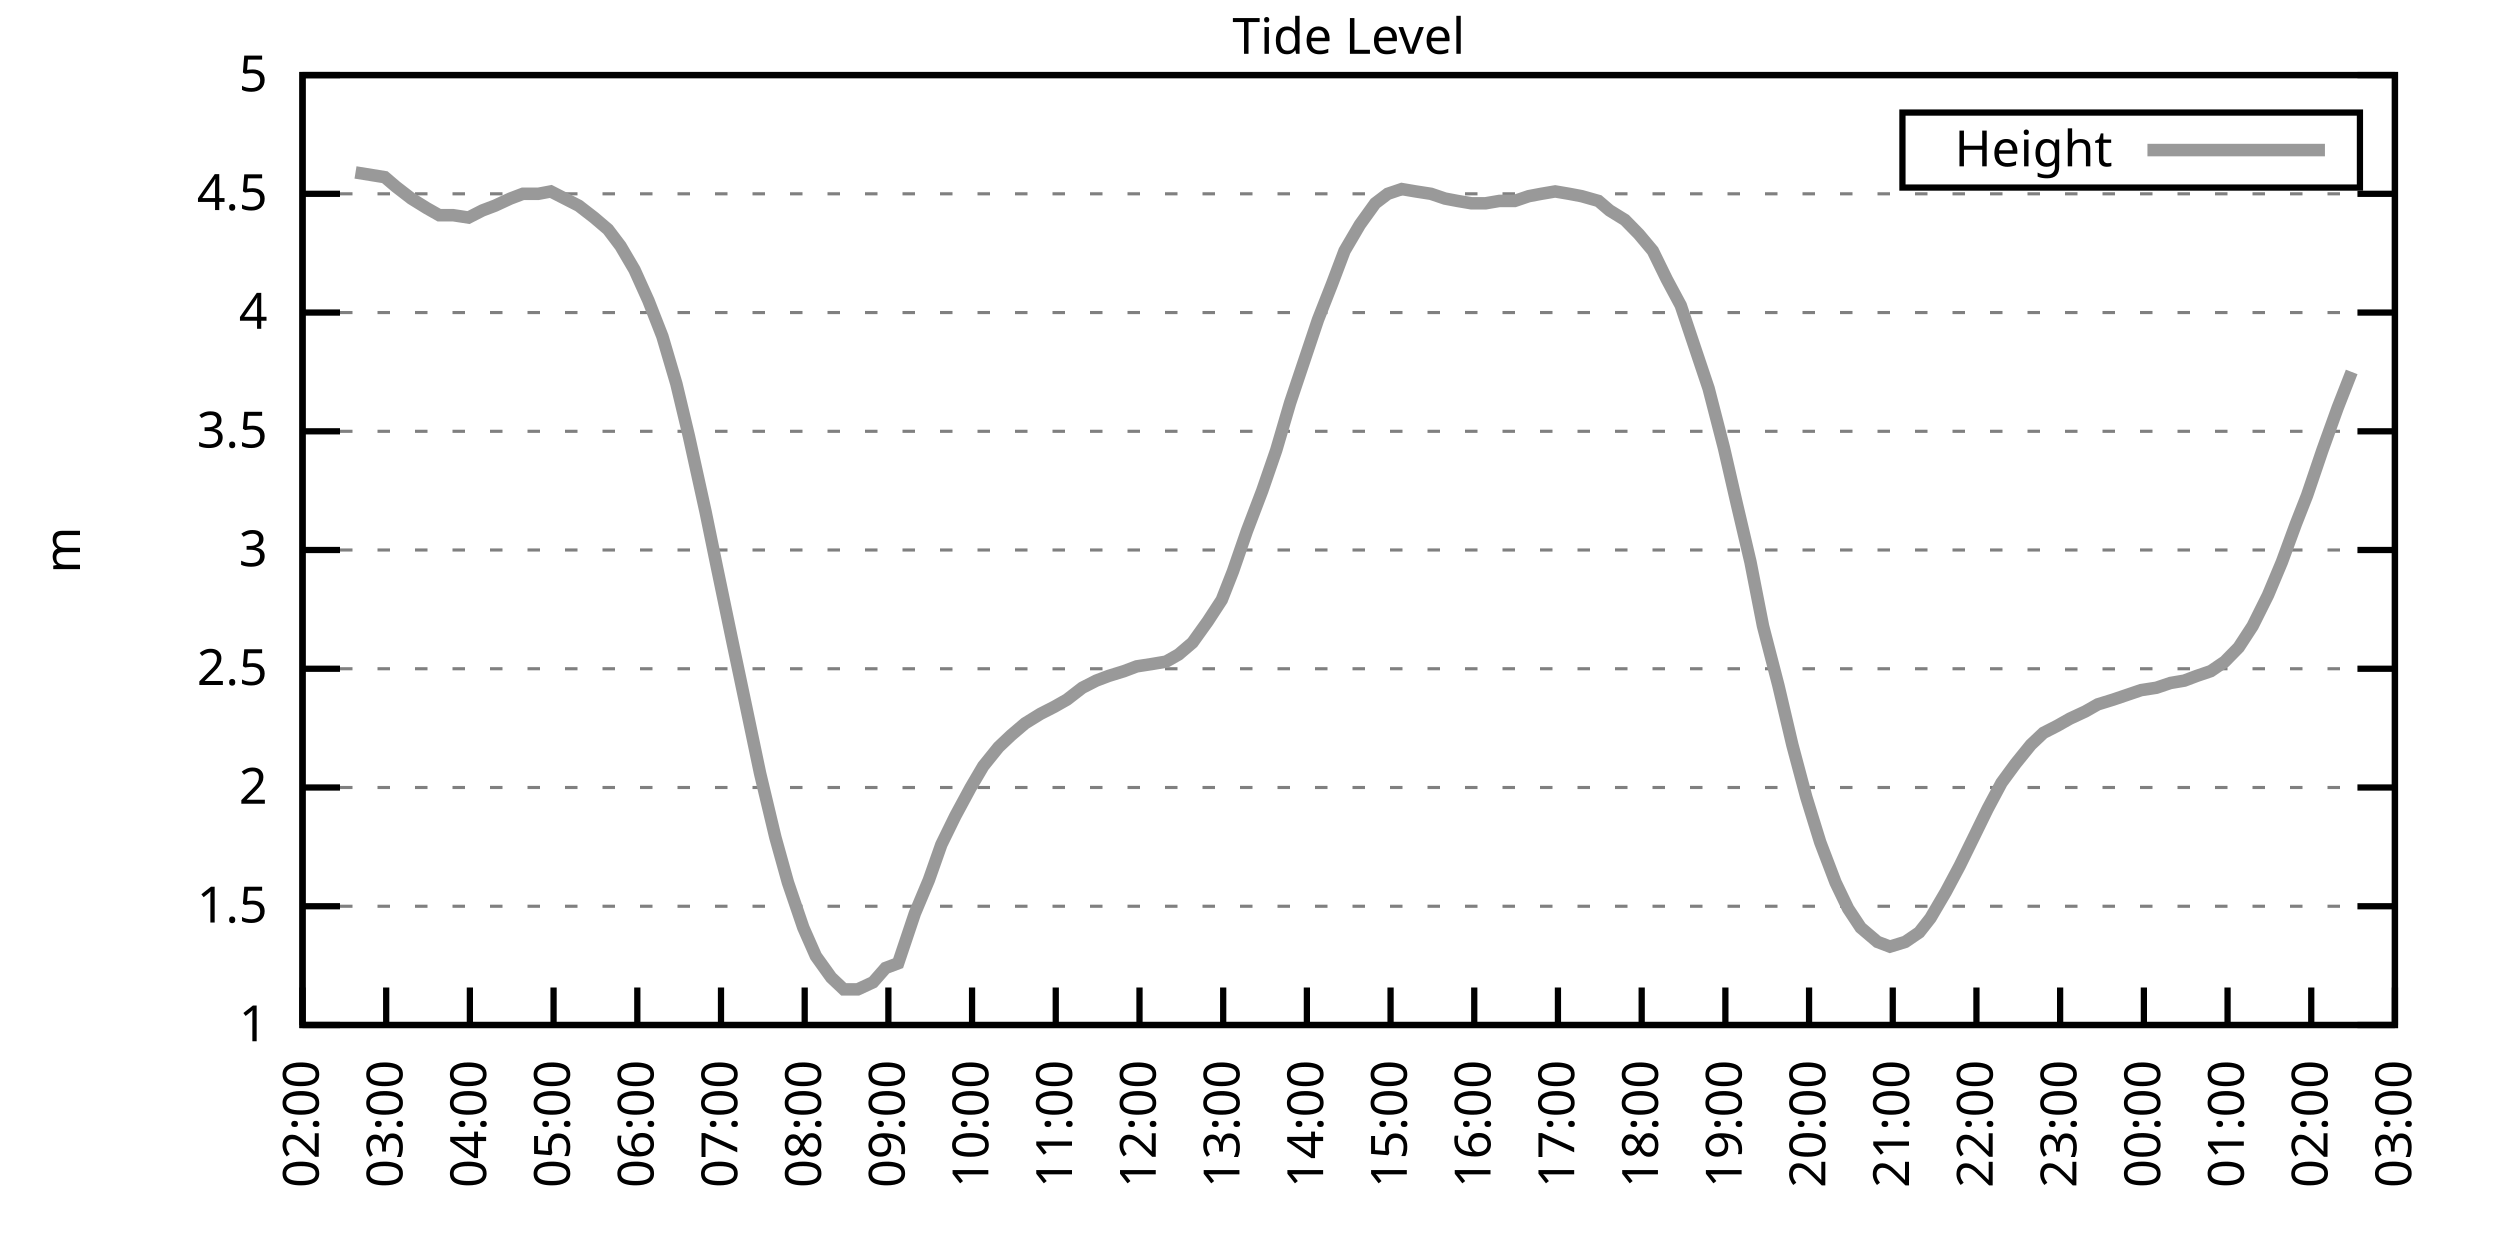
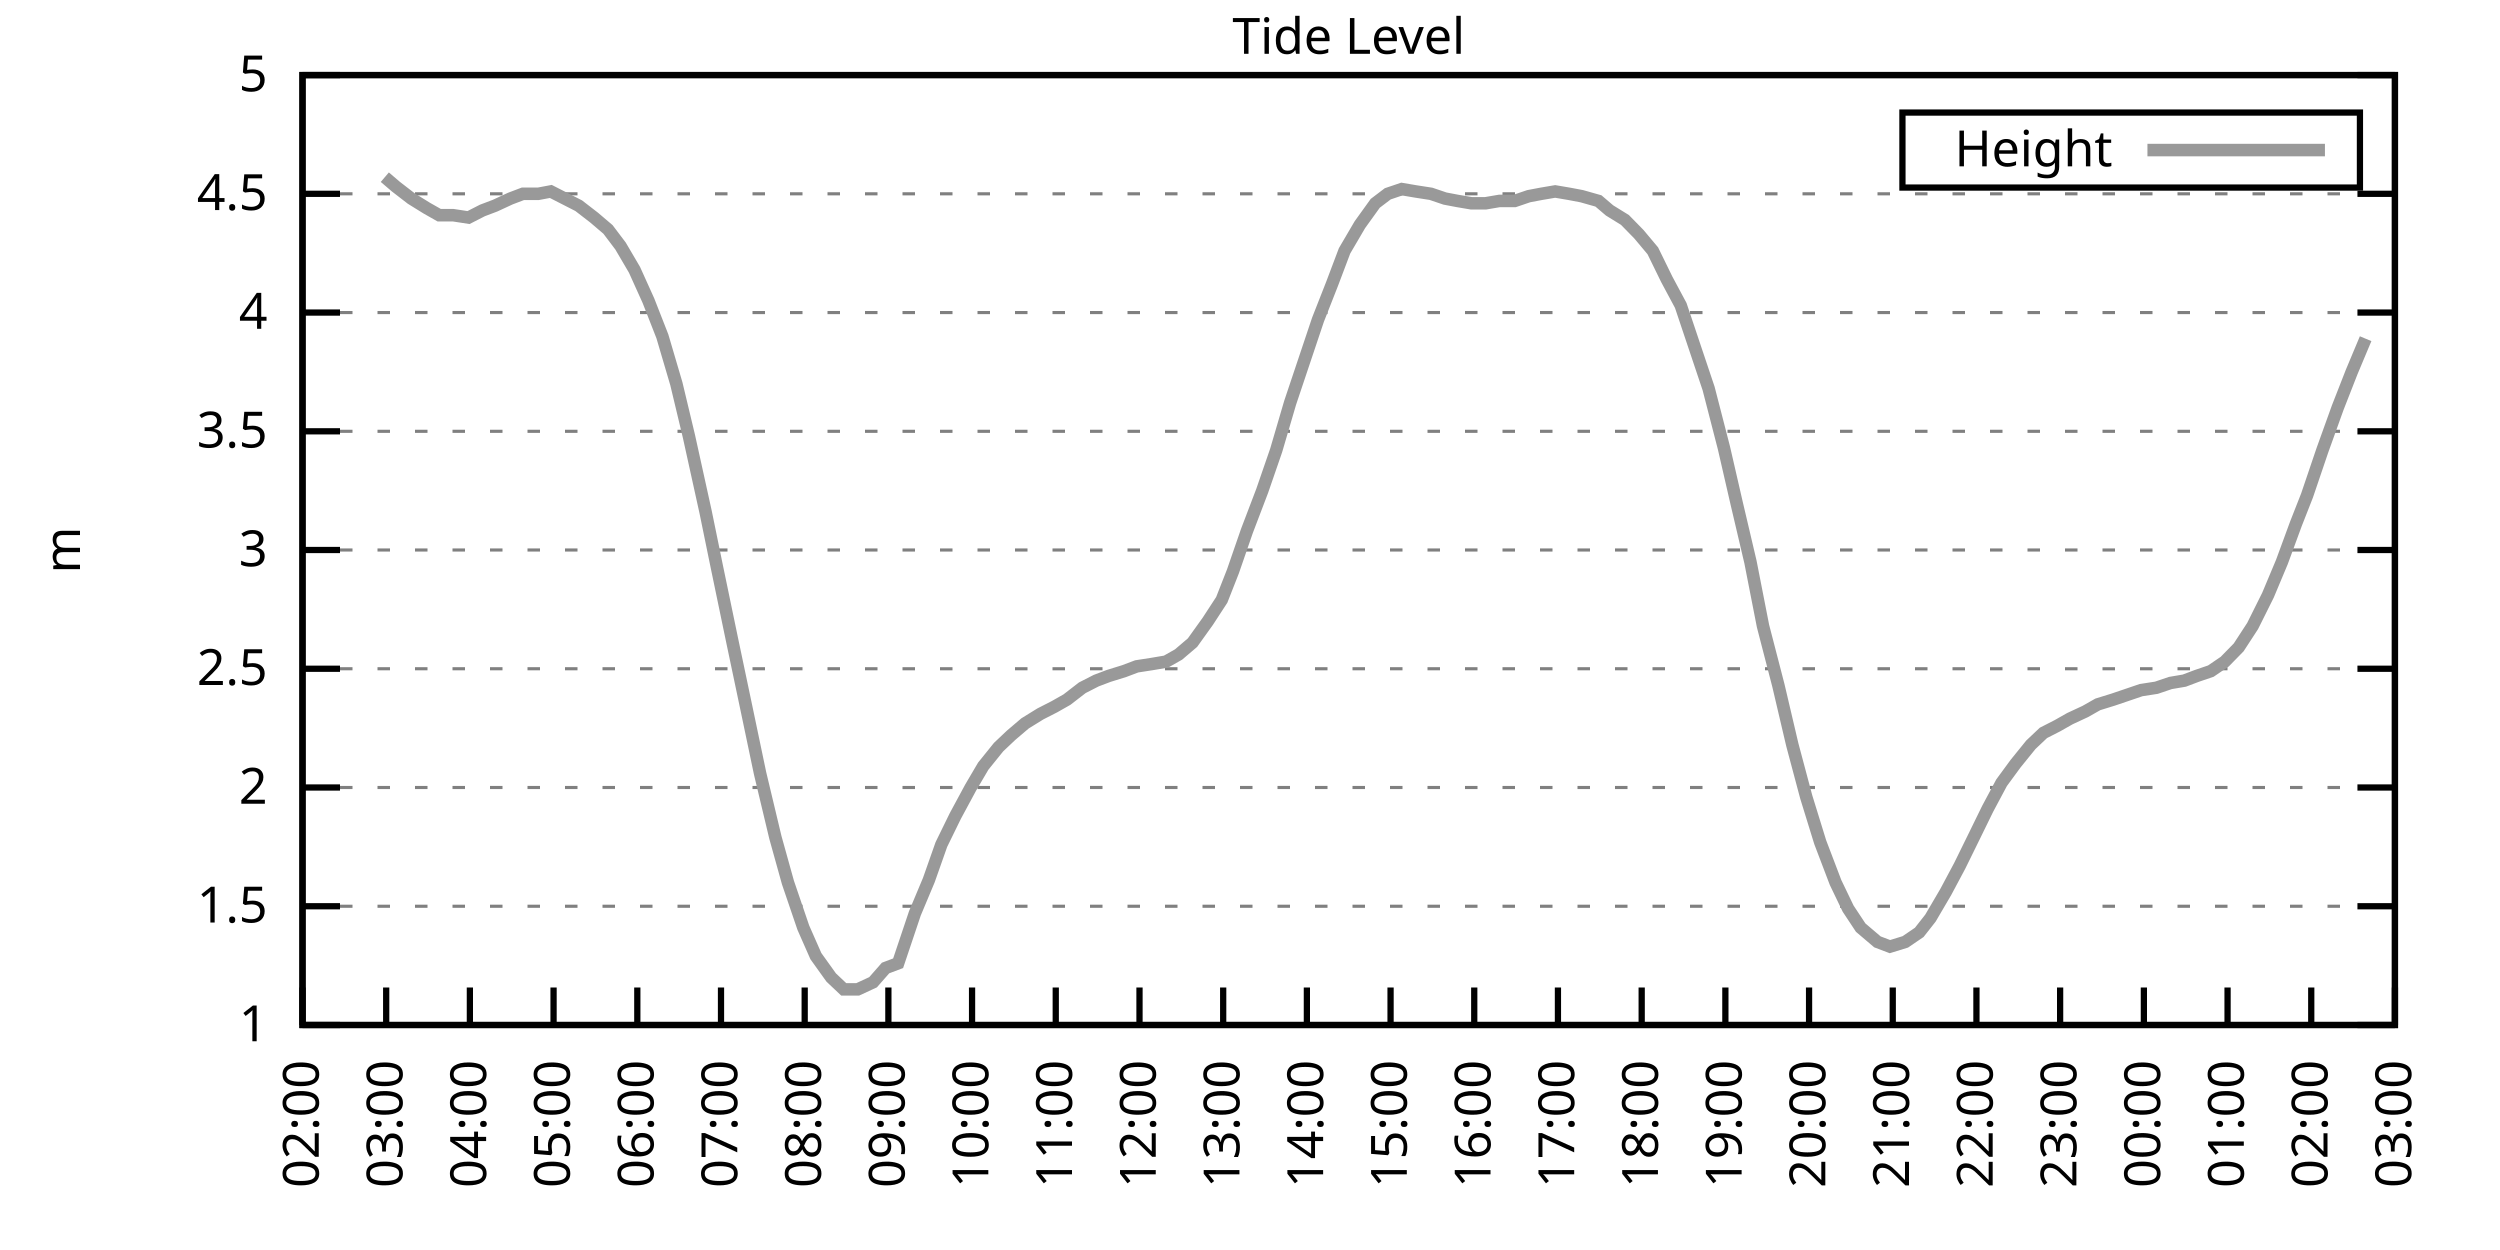
<svg xmlns="http://www.w3.org/2000/svg" xmlns:xlink="http://www.w3.org/1999/xlink" width="400" height="200" viewBox="0 0 400 200">
  <g id="gnuplot_canvas">
    <rect x="0" y="0" width="400" height="200" fill="none" />
    <defs>
      <circle id="gpDot" r="0.5" stroke-width="0.5" stroke="currentColor" />
      <path id="gpPt0" stroke-width="0.333" stroke="currentColor" d="M-1,0 h2 M0,-1 v2" />
      <path id="gpPt1" stroke-width="0.333" stroke="currentColor" d="M-1,-1 L1,1 M1,-1 L-1,1" />
      <path id="gpPt2" stroke-width="0.333" stroke="currentColor" d="M-1,0 L1,0 M0,-1 L0,1 M-1,-1 L1,1 M-1,1 L1,-1" />
      <rect id="gpPt3" stroke-width="0.333" stroke="currentColor" x="-1" y="-1" width="2" height="2" />
      <rect id="gpPt4" stroke-width="0.333" stroke="currentColor" fill="currentColor" x="-1" y="-1" width="2" height="2" />
      <circle id="gpPt5" stroke-width="0.333" stroke="currentColor" cx="0" cy="0" r="1" />
      <use xlink:href="#gpPt5" id="gpPt6" fill="currentColor" stroke="none" />
      <path id="gpPt7" stroke-width="0.333" stroke="currentColor" d="M0,-1.33 L-1.33,0.67 L1.33,0.67 z" />
      <use xlink:href="#gpPt7" id="gpPt8" fill="currentColor" stroke="none" />
      <use xlink:href="#gpPt7" id="gpPt9" stroke="currentColor" transform="rotate(180)" />
      <use xlink:href="#gpPt9" id="gpPt10" fill="currentColor" stroke="none" />
      <use xlink:href="#gpPt3" id="gpPt11" stroke="currentColor" transform="rotate(45)" />
      <use xlink:href="#gpPt11" id="gpPt12" fill="currentColor" stroke="none" />
      <path id="gpPt13" stroke-width="0.333" stroke="currentColor" d="M0,1.330 L1.265,0.411 L0.782,-1.067 L-0.782,-1.076 L-1.265,0.411 z" />
      <use xlink:href="#gpPt13" id="gpPt14" fill="currentColor" stroke="none" />
      <filter id="textbox" filterUnits="objectBoundingBox" x="0" y="0" height="1" width="1">
        <feFlood flood-color="white" flood-opacity="1" result="bgnd" />
        <feComposite in="SourceGraphic" in2="bgnd" operator="atop" />
      </filter>
      <filter id="greybox" filterUnits="objectBoundingBox" x="0" y="0" height="1" width="1">
        <feFlood flood-color="lightgrey" flood-opacity="1" result="grey" />
        <feComposite in="SourceGraphic" in2="grey" operator="atop" />
      </filter>
    </defs>
    <g fill="none" color="white" stroke="currentColor" stroke-width="1.00" stroke-linecap="butt" stroke-linejoin="miter">
</g>
    <g fill="none" color="black" stroke="currentColor" stroke-width="1.00" stroke-linecap="butt" stroke-linejoin="miter">
      <g stroke="none" shape-rendering="crispEdges">
        <polygon fill="rgb(255, 255, 255)" points="48.40,164.00 383.18,164.00 383.18,12.02 48.40,12.02 " />
      </g>
    </g>
    <g fill="none" color="black" stroke="currentColor" stroke-width="1.00" stroke-linecap="butt" stroke-linejoin="miter">
</g>
    <g fill="none" color="black" stroke="black" stroke-width="0.50" stroke-linecap="butt" stroke-linejoin="miter">
</g>
    <g fill="none" color="gray" stroke="currentColor" stroke-width="0.50" stroke-linecap="butt" stroke-linejoin="miter">
      <path stroke="gray" stroke-dasharray="2,4" class="gridline" d="M48.40,164.00 L383.19,164.00  " />
    </g>
    <g fill="none" color="gray" stroke="gray" stroke-width="1.00" stroke-linecap="butt" stroke-linejoin="miter">
</g>
    <g fill="none" color="black" stroke="currentColor" stroke-width="1.00" stroke-linecap="butt" stroke-linejoin="miter">
      <path stroke="black" d="M48.40,164.00 L54.40,164.00 M383.19,164.00 L377.19,164.00  " />
      <g transform="translate(42.80,166.60)" stroke="none" fill="black" font-family="Sans" font-size="8.00" text-anchor="end">
        <text>
          <tspan font-family="Sans"> 1</tspan>
        </text>
      </g>
    </g>
    <g fill="none" color="black" stroke="currentColor" stroke-width="1.00" stroke-linecap="butt" stroke-linejoin="miter">
</g>
    <g fill="none" color="black" stroke="black" stroke-width="0.50" stroke-linecap="butt" stroke-linejoin="miter">
</g>
    <g fill="none" color="gray" stroke="currentColor" stroke-width="0.50" stroke-linecap="butt" stroke-linejoin="miter">
      <path stroke="gray" stroke-dasharray="2,4" class="gridline" d="M48.40,145.00 L383.19,145.00  " />
    </g>
    <g fill="none" color="gray" stroke="gray" stroke-width="1.00" stroke-linecap="butt" stroke-linejoin="miter">
</g>
    <g fill="none" color="black" stroke="currentColor" stroke-width="1.00" stroke-linecap="butt" stroke-linejoin="miter">
      <path stroke="black" d="M48.40,145.00 L54.40,145.00 M383.19,145.00 L377.19,145.00  " />
      <g transform="translate(42.80,147.60)" stroke="none" fill="black" font-family="Sans" font-size="8.00" text-anchor="end">
        <text>
          <tspan font-family="Sans"> 1.5</tspan>
        </text>
      </g>
    </g>
    <g fill="none" color="black" stroke="currentColor" stroke-width="1.00" stroke-linecap="butt" stroke-linejoin="miter">
</g>
    <g fill="none" color="black" stroke="black" stroke-width="0.50" stroke-linecap="butt" stroke-linejoin="miter">
</g>
    <g fill="none" color="gray" stroke="currentColor" stroke-width="0.50" stroke-linecap="butt" stroke-linejoin="miter">
      <path stroke="gray" stroke-dasharray="2,4" class="gridline" d="M48.40,126.00 L383.19,126.00  " />
    </g>
    <g fill="none" color="gray" stroke="gray" stroke-width="1.00" stroke-linecap="butt" stroke-linejoin="miter">
</g>
    <g fill="none" color="black" stroke="currentColor" stroke-width="1.00" stroke-linecap="butt" stroke-linejoin="miter">
      <path stroke="black" d="M48.40,126.00 L54.40,126.00 M383.19,126.00 L377.19,126.00  " />
      <g transform="translate(42.80,128.60)" stroke="none" fill="black" font-family="Sans" font-size="8.00" text-anchor="end">
        <text>
          <tspan font-family="Sans"> 2</tspan>
        </text>
      </g>
    </g>
    <g fill="none" color="black" stroke="currentColor" stroke-width="1.00" stroke-linecap="butt" stroke-linejoin="miter">
</g>
    <g fill="none" color="black" stroke="black" stroke-width="0.50" stroke-linecap="butt" stroke-linejoin="miter">
</g>
    <g fill="none" color="gray" stroke="currentColor" stroke-width="0.50" stroke-linecap="butt" stroke-linejoin="miter">
      <path stroke="gray" stroke-dasharray="2,4" class="gridline" d="M48.40,107.00 L383.19,107.00  " />
    </g>
    <g fill="none" color="gray" stroke="gray" stroke-width="1.00" stroke-linecap="butt" stroke-linejoin="miter">
</g>
    <g fill="none" color="black" stroke="currentColor" stroke-width="1.00" stroke-linecap="butt" stroke-linejoin="miter">
      <path stroke="black" d="M48.40,107.00 L54.40,107.00 M383.19,107.00 L377.19,107.00  " />
      <g transform="translate(42.80,109.60)" stroke="none" fill="black" font-family="Sans" font-size="8.00" text-anchor="end">
        <text>
          <tspan font-family="Sans"> 2.5</tspan>
        </text>
      </g>
    </g>
    <g fill="none" color="black" stroke="currentColor" stroke-width="1.00" stroke-linecap="butt" stroke-linejoin="miter">
</g>
    <g fill="none" color="black" stroke="black" stroke-width="0.50" stroke-linecap="butt" stroke-linejoin="miter">
</g>
    <g fill="none" color="gray" stroke="currentColor" stroke-width="0.50" stroke-linecap="butt" stroke-linejoin="miter">
      <path stroke="gray" stroke-dasharray="2,4" class="gridline" d="M48.40,88.00 L383.19,88.00  " />
    </g>
    <g fill="none" color="gray" stroke="gray" stroke-width="1.00" stroke-linecap="butt" stroke-linejoin="miter">
</g>
    <g fill="none" color="black" stroke="currentColor" stroke-width="1.00" stroke-linecap="butt" stroke-linejoin="miter">
      <path stroke="black" d="M48.40,88.00 L54.40,88.00 M383.19,88.00 L377.19,88.00  " />
      <g transform="translate(42.80,90.60)" stroke="none" fill="black" font-family="Sans" font-size="8.00" text-anchor="end">
        <text>
          <tspan font-family="Sans"> 3</tspan>
        </text>
      </g>
    </g>
    <g fill="none" color="black" stroke="currentColor" stroke-width="1.00" stroke-linecap="butt" stroke-linejoin="miter">
</g>
    <g fill="none" color="black" stroke="black" stroke-width="0.50" stroke-linecap="butt" stroke-linejoin="miter">
</g>
    <g fill="none" color="gray" stroke="currentColor" stroke-width="0.50" stroke-linecap="butt" stroke-linejoin="miter">
      <path stroke="gray" stroke-dasharray="2,4" class="gridline" d="M48.40,69.01 L383.19,69.01  " />
    </g>
    <g fill="none" color="gray" stroke="gray" stroke-width="1.00" stroke-linecap="butt" stroke-linejoin="miter">
</g>
    <g fill="none" color="black" stroke="currentColor" stroke-width="1.00" stroke-linecap="butt" stroke-linejoin="miter">
      <path stroke="black" d="M48.40,69.01 L54.40,69.01 M383.19,69.01 L377.19,69.01  " />
      <g transform="translate(42.80,71.61)" stroke="none" fill="black" font-family="Sans" font-size="8.00" text-anchor="end">
        <text>
          <tspan font-family="Sans"> 3.5</tspan>
        </text>
      </g>
    </g>
    <g fill="none" color="black" stroke="currentColor" stroke-width="1.00" stroke-linecap="butt" stroke-linejoin="miter">
</g>
    <g fill="none" color="black" stroke="black" stroke-width="0.50" stroke-linecap="butt" stroke-linejoin="miter">
</g>
    <g fill="none" color="gray" stroke="currentColor" stroke-width="0.50" stroke-linecap="butt" stroke-linejoin="miter">
      <path stroke="gray" stroke-dasharray="2,4" class="gridline" d="M48.40,50.01 L383.19,50.01  " />
    </g>
    <g fill="none" color="gray" stroke="gray" stroke-width="1.00" stroke-linecap="butt" stroke-linejoin="miter">
</g>
    <g fill="none" color="black" stroke="currentColor" stroke-width="1.00" stroke-linecap="butt" stroke-linejoin="miter">
      <path stroke="black" d="M48.40,50.01 L54.40,50.01 M383.19,50.01 L377.19,50.01  " />
      <g transform="translate(42.80,52.61)" stroke="none" fill="black" font-family="Sans" font-size="8.00" text-anchor="end">
        <text>
          <tspan font-family="Sans"> 4</tspan>
        </text>
      </g>
    </g>
    <g fill="none" color="black" stroke="currentColor" stroke-width="1.00" stroke-linecap="butt" stroke-linejoin="miter">
</g>
    <g fill="none" color="black" stroke="black" stroke-width="0.50" stroke-linecap="butt" stroke-linejoin="miter">
</g>
    <g fill="none" color="gray" stroke="currentColor" stroke-width="0.50" stroke-linecap="butt" stroke-linejoin="miter">
      <path stroke="gray" stroke-dasharray="2,4" class="gridline" d="M48.40,31.01 L383.19,31.01  " />
    </g>
    <g fill="none" color="gray" stroke="gray" stroke-width="1.00" stroke-linecap="butt" stroke-linejoin="miter">
</g>
    <g fill="none" color="black" stroke="currentColor" stroke-width="1.00" stroke-linecap="butt" stroke-linejoin="miter">
      <path stroke="black" d="M48.40,31.01 L54.40,31.01 M383.19,31.01 L377.19,31.01  " />
      <g transform="translate(42.80,33.61)" stroke="none" fill="black" font-family="Sans" font-size="8.00" text-anchor="end">
        <text>
          <tspan font-family="Sans"> 4.5</tspan>
        </text>
      </g>
    </g>
    <g fill="none" color="black" stroke="currentColor" stroke-width="1.00" stroke-linecap="butt" stroke-linejoin="miter">
</g>
    <g fill="none" color="black" stroke="black" stroke-width="0.50" stroke-linecap="butt" stroke-linejoin="miter">
</g>
    <g fill="none" color="gray" stroke="currentColor" stroke-width="0.50" stroke-linecap="butt" stroke-linejoin="miter">
      <path stroke="gray" stroke-dasharray="2,4" class="gridline" d="M48.40,12.01 L383.19,12.01  " />
    </g>
    <g fill="none" color="gray" stroke="gray" stroke-width="1.00" stroke-linecap="butt" stroke-linejoin="miter">
</g>
    <g fill="none" color="black" stroke="currentColor" stroke-width="1.00" stroke-linecap="butt" stroke-linejoin="miter">
      <path stroke="black" d="M48.40,12.01 L54.40,12.01 M383.19,12.01 L377.19,12.01  " />
      <g transform="translate(42.80,14.61)" stroke="none" fill="black" font-family="Sans" font-size="8.00" text-anchor="end">
        <text>
          <tspan font-family="Sans"> 5</tspan>
        </text>
      </g>
    </g>
    <g fill="none" color="black" stroke="currentColor" stroke-width="1.00" stroke-linecap="butt" stroke-linejoin="miter">
      <path stroke="black" d="M48.40,164.00 L48.40,158.00  " />
      <g transform="translate(51.00,169.60) rotate(270.00)" stroke="none" fill="black" font-family="Sans" font-size="8.00" text-anchor="end">
        <text>
          <tspan font-family="Sans">02:00</tspan>
        </text>
      </g>
    </g>
    <g fill="none" color="black" stroke="currentColor" stroke-width="1.00" stroke-linecap="butt" stroke-linejoin="miter">
      <path stroke="black" d="M61.79,164.00 L61.79,158.00  " />
      <g transform="translate(64.39,169.60) rotate(270.00)" stroke="none" fill="black" font-family="Sans" font-size="8.00" text-anchor="end">
        <text>
          <tspan font-family="Sans">03:00</tspan>
        </text>
      </g>
    </g>
    <g fill="none" color="black" stroke="currentColor" stroke-width="1.00" stroke-linecap="butt" stroke-linejoin="miter">
      <path stroke="black" d="M75.18,164.00 L75.18,158.00  " />
      <g transform="translate(77.78,169.60) rotate(270.00)" stroke="none" fill="black" font-family="Sans" font-size="8.00" text-anchor="end">
        <text>
          <tspan font-family="Sans">04:00</tspan>
        </text>
      </g>
    </g>
    <g fill="none" color="black" stroke="currentColor" stroke-width="1.00" stroke-linecap="butt" stroke-linejoin="miter">
      <path stroke="black" d="M88.57,164.00 L88.57,158.00  " />
      <g transform="translate(91.17,169.60) rotate(270.00)" stroke="none" fill="black" font-family="Sans" font-size="8.00" text-anchor="end">
        <text>
          <tspan font-family="Sans">05:00</tspan>
        </text>
      </g>
    </g>
    <g fill="none" color="black" stroke="currentColor" stroke-width="1.00" stroke-linecap="butt" stroke-linejoin="miter">
      <path stroke="black" d="M101.97,164.00 L101.97,158.00  " />
      <g transform="translate(104.57,169.60) rotate(270.00)" stroke="none" fill="black" font-family="Sans" font-size="8.00" text-anchor="end">
        <text>
          <tspan font-family="Sans">06:00</tspan>
        </text>
      </g>
    </g>
    <g fill="none" color="black" stroke="currentColor" stroke-width="1.00" stroke-linecap="butt" stroke-linejoin="miter">
      <path stroke="black" d="M115.36,164.00 L115.36,158.00  " />
      <g transform="translate(117.96,169.60) rotate(270.00)" stroke="none" fill="black" font-family="Sans" font-size="8.00" text-anchor="end">
        <text>
          <tspan font-family="Sans">07:00</tspan>
        </text>
      </g>
    </g>
    <g fill="none" color="black" stroke="currentColor" stroke-width="1.00" stroke-linecap="butt" stroke-linejoin="miter">
      <path stroke="black" d="M128.75,164.00 L128.75,158.00  " />
      <g transform="translate(131.35,169.60) rotate(270.00)" stroke="none" fill="black" font-family="Sans" font-size="8.00" text-anchor="end">
        <text>
          <tspan font-family="Sans">08:00</tspan>
        </text>
      </g>
    </g>
    <g fill="none" color="black" stroke="currentColor" stroke-width="1.00" stroke-linecap="butt" stroke-linejoin="miter">
      <path stroke="black" d="M142.14,164.00 L142.14,158.00  " />
      <g transform="translate(144.74,169.60) rotate(270.00)" stroke="none" fill="black" font-family="Sans" font-size="8.00" text-anchor="end">
        <text>
          <tspan font-family="Sans">09:00</tspan>
        </text>
      </g>
    </g>
    <g fill="none" color="black" stroke="currentColor" stroke-width="1.00" stroke-linecap="butt" stroke-linejoin="miter">
      <path stroke="black" d="M155.53,164.00 L155.53,158.00  " />
      <g transform="translate(158.13,169.60) rotate(270.00)" stroke="none" fill="black" font-family="Sans" font-size="8.00" text-anchor="end">
        <text>
          <tspan font-family="Sans">10:00</tspan>
        </text>
      </g>
    </g>
    <g fill="none" color="black" stroke="currentColor" stroke-width="1.00" stroke-linecap="butt" stroke-linejoin="miter">
      <path stroke="black" d="M168.92,164.00 L168.92,158.00  " />
      <g transform="translate(171.52,169.60) rotate(270.00)" stroke="none" fill="black" font-family="Sans" font-size="8.00" text-anchor="end">
        <text>
          <tspan font-family="Sans">11:00</tspan>
        </text>
      </g>
    </g>
    <g fill="none" color="black" stroke="currentColor" stroke-width="1.00" stroke-linecap="butt" stroke-linejoin="miter">
      <path stroke="black" d="M182.32,164.00 L182.32,158.00  " />
      <g transform="translate(184.92,169.60) rotate(270.00)" stroke="none" fill="black" font-family="Sans" font-size="8.00" text-anchor="end">
        <text>
          <tspan font-family="Sans">12:00</tspan>
        </text>
      </g>
    </g>
    <g fill="none" color="black" stroke="currentColor" stroke-width="1.00" stroke-linecap="butt" stroke-linejoin="miter">
      <path stroke="black" d="M195.71,164.00 L195.71,158.00  " />
      <g transform="translate(198.31,169.60) rotate(270.00)" stroke="none" fill="black" font-family="Sans" font-size="8.00" text-anchor="end">
        <text>
          <tspan font-family="Sans">13:00</tspan>
        </text>
      </g>
    </g>
    <g fill="none" color="black" stroke="currentColor" stroke-width="1.00" stroke-linecap="butt" stroke-linejoin="miter">
      <path stroke="black" d="M209.10,164.00 L209.10,158.00  " />
      <g transform="translate(211.70,169.60) rotate(270.00)" stroke="none" fill="black" font-family="Sans" font-size="8.00" text-anchor="end">
        <text>
          <tspan font-family="Sans">14:00</tspan>
        </text>
      </g>
    </g>
    <g fill="none" color="black" stroke="currentColor" stroke-width="1.00" stroke-linecap="butt" stroke-linejoin="miter">
      <path stroke="black" d="M222.49,164.00 L222.49,158.00  " />
      <g transform="translate(225.09,169.60) rotate(270.00)" stroke="none" fill="black" font-family="Sans" font-size="8.00" text-anchor="end">
        <text>
          <tspan font-family="Sans">15:00</tspan>
        </text>
      </g>
    </g>
    <g fill="none" color="black" stroke="currentColor" stroke-width="1.00" stroke-linecap="butt" stroke-linejoin="miter">
      <path stroke="black" d="M235.88,164.00 L235.88,158.00  " />
      <g transform="translate(238.48,169.60) rotate(270.00)" stroke="none" fill="black" font-family="Sans" font-size="8.00" text-anchor="end">
        <text>
          <tspan font-family="Sans">16:00</tspan>
        </text>
      </g>
    </g>
    <g fill="none" color="black" stroke="currentColor" stroke-width="1.00" stroke-linecap="butt" stroke-linejoin="miter">
      <path stroke="black" d="M249.27,164.00 L249.27,158.00  " />
      <g transform="translate(251.87,169.60) rotate(270.00)" stroke="none" fill="black" font-family="Sans" font-size="8.00" text-anchor="end">
        <text>
          <tspan font-family="Sans">17:00</tspan>
        </text>
      </g>
    </g>
    <g fill="none" color="black" stroke="currentColor" stroke-width="1.00" stroke-linecap="butt" stroke-linejoin="miter">
      <path stroke="black" d="M262.67,164.00 L262.67,158.00  " />
      <g transform="translate(265.27,169.60) rotate(270.00)" stroke="none" fill="black" font-family="Sans" font-size="8.00" text-anchor="end">
        <text>
          <tspan font-family="Sans">18:00</tspan>
        </text>
      </g>
    </g>
    <g fill="none" color="black" stroke="currentColor" stroke-width="1.00" stroke-linecap="butt" stroke-linejoin="miter">
      <path stroke="black" d="M276.06,164.00 L276.06,158.00  " />
      <g transform="translate(278.66,169.60) rotate(270.00)" stroke="none" fill="black" font-family="Sans" font-size="8.00" text-anchor="end">
        <text>
          <tspan font-family="Sans">19:00</tspan>
        </text>
      </g>
    </g>
    <g fill="none" color="black" stroke="currentColor" stroke-width="1.00" stroke-linecap="butt" stroke-linejoin="miter">
      <path stroke="black" d="M289.45,164.00 L289.45,158.00  " />
      <g transform="translate(292.05,169.60) rotate(270.00)" stroke="none" fill="black" font-family="Sans" font-size="8.00" text-anchor="end">
        <text>
          <tspan font-family="Sans">20:00</tspan>
        </text>
      </g>
    </g>
    <g fill="none" color="black" stroke="currentColor" stroke-width="1.00" stroke-linecap="butt" stroke-linejoin="miter">
      <path stroke="black" d="M302.84,164.00 L302.84,158.00  " />
      <g transform="translate(305.44,169.60) rotate(270.00)" stroke="none" fill="black" font-family="Sans" font-size="8.00" text-anchor="end">
        <text>
          <tspan font-family="Sans">21:00</tspan>
        </text>
      </g>
    </g>
    <g fill="none" color="black" stroke="currentColor" stroke-width="1.00" stroke-linecap="butt" stroke-linejoin="miter">
      <path stroke="black" d="M316.23,164.00 L316.23,158.00  " />
      <g transform="translate(318.83,169.60) rotate(270.00)" stroke="none" fill="black" font-family="Sans" font-size="8.00" text-anchor="end">
        <text>
          <tspan font-family="Sans">22:00</tspan>
        </text>
      </g>
    </g>
    <g fill="none" color="black" stroke="currentColor" stroke-width="1.00" stroke-linecap="butt" stroke-linejoin="miter">
      <path stroke="black" d="M329.62,164.00 L329.62,158.00  " />
      <g transform="translate(332.22,169.60) rotate(270.00)" stroke="none" fill="black" font-family="Sans" font-size="8.00" text-anchor="end">
        <text>
          <tspan font-family="Sans">23:00</tspan>
        </text>
      </g>
    </g>
    <g fill="none" color="black" stroke="currentColor" stroke-width="1.00" stroke-linecap="butt" stroke-linejoin="miter">
      <path stroke="black" d="M343.02,164.00 L343.02,158.00  " />
      <g transform="translate(345.62,169.60) rotate(270.00)" stroke="none" fill="black" font-family="Sans" font-size="8.00" text-anchor="end">
        <text>
          <tspan font-family="Sans">00:00</tspan>
        </text>
      </g>
    </g>
    <g fill="none" color="black" stroke="currentColor" stroke-width="1.00" stroke-linecap="butt" stroke-linejoin="miter">
      <path stroke="black" d="M356.41,164.00 L356.41,158.00  " />
      <g transform="translate(359.01,169.60) rotate(270.00)" stroke="none" fill="black" font-family="Sans" font-size="8.00" text-anchor="end">
        <text>
          <tspan font-family="Sans">01:00</tspan>
        </text>
      </g>
    </g>
    <g fill="none" color="black" stroke="currentColor" stroke-width="1.00" stroke-linecap="butt" stroke-linejoin="miter">
      <path stroke="black" d="M369.80,164.00 L369.80,158.00  " />
      <g transform="translate(372.40,169.60) rotate(270.00)" stroke="none" fill="black" font-family="Sans" font-size="8.00" text-anchor="end">
        <text>
          <tspan font-family="Sans">02:00</tspan>
        </text>
      </g>
    </g>
    <g fill="none" color="black" stroke="currentColor" stroke-width="1.00" stroke-linecap="butt" stroke-linejoin="miter">
      <path stroke="black" d="M383.19,164.00 L383.19,158.00  " />
      <g transform="translate(385.79,169.60) rotate(270.00)" stroke="none" fill="black" font-family="Sans" font-size="8.00" text-anchor="end">
        <text>
          <tspan font-family="Sans">03:00</tspan>
        </text>
      </g>
    </g>
    <g fill="none" color="black" stroke="currentColor" stroke-width="1.00" stroke-linecap="butt" stroke-linejoin="miter">
</g>
    <g fill="none" color="black" stroke="currentColor" stroke-width="1.00" stroke-linecap="butt" stroke-linejoin="miter">
      <path stroke="black" d="M48.40,12.01 L48.40,164.00 L383.19,164.00 L383.19,12.01 L48.40,12.01 Z  " />
    </g>
    <g fill="none" color="black" stroke="currentColor" stroke-width="1.00" stroke-linecap="butt" stroke-linejoin="miter">
</g>
    <g fill="none" color="black" stroke="currentColor" stroke-width="1.00" stroke-linecap="butt" stroke-linejoin="miter">
      <path stroke="black" d="M304.39,30.01 L304.39,18.01 L377.59,18.01 L377.59,30.01 L304.39,30.01 Z  " />
    </g>
    <g id="Tide_level_plot_1">
      <g fill="none" color="white" stroke="black" stroke-width="2.00" stroke-linecap="butt" stroke-linejoin="miter">
</g>
      <g fill="none" color="black" stroke="currentColor" stroke-width="2.00" stroke-linecap="butt" stroke-linejoin="miter">
        <g transform="translate(337.99,26.61)" stroke="none" fill="black" font-family="Sans" font-size="8.00" text-anchor="end">
          <text>
            <tspan font-family="Sans">Height</tspan>
          </text>
        </g>
      </g>
      <g fill="none" color="black" stroke="currentColor" stroke-width="2.00" stroke-linecap="butt" stroke-linejoin="miter">
-         <path stroke="rgb(153, 153, 153)" d="M343.59,24.01 L371.99,24.01 M56.88,27.59 L61.57,28.35 L63.35,29.87 L65.81,31.77 L68.26,33.29 L70.27,34.43   L72.50,34.43 L74.96,34.81 L77.19,33.67 L79.20,32.91 L81.66,31.77 L83.66,31.01 L86.12,31.01 L88.13,30.63   L90.36,31.77 L92.59,32.91 L95.05,34.81 L97.28,36.71 L99.29,39.37 L101.52,43.17 L103.75,48.11 L105.98,53.81   L108.22,61.41 L110.22,69.77 L112.90,81.93 L114.69,90.66 L117.14,102.44 L119.38,113.08 L121.61,123.72 L124.06,133.98   L126.07,141.20 L128.53,148.42 L130.54,152.98 L132.99,156.40 L135.00,158.30 L137.23,158.30 L139.69,157.16 L141.69,154.88   L143.70,154.12 L146.38,146.14 L148.61,140.82 L150.62,135.12 L152.85,130.56 L155.31,126.00 L157.32,122.58 L159.77,119.54   L161.78,117.64 L164.01,115.74 L166.47,114.22 L168.70,113.08 L170.71,111.94 L173.17,110.04 L175.40,108.90 L177.41,108.14   L179.86,107.38 L181.87,106.62 L184.32,106.24 L186.56,105.86 L188.57,104.72 L190.80,102.82 L193.25,99.40 L195.48,95.98   L197.27,91.42 L199.50,84.97 L201.96,78.51 L204.19,72.05 L206.42,64.45 L210.88,51.15 L213.12,45.45 L215.13,40.13   L217.58,35.95 L220.04,32.53 L222.04,31.01 L224.28,30.25 L226.51,30.63 L228.96,31.01 L231.20,31.77 L233.20,32.15   L235.44,32.53 L237.67,32.53 L239.90,32.15 L242.36,32.15 L244.59,31.39 L246.60,31.01 L248.83,30.63 L251.06,31.01   L253.07,31.39 L255.75,32.15 L257.53,33.67 L259.99,35.19 L262.22,37.47 L264.45,40.13 L266.68,44.69 L268.92,48.87   L273.38,62.17 L275.83,71.67 L277.84,80.41 L280.07,89.90 L282.08,100.16 L284.54,109.66 L286.77,119.16 L289.00,127.52   L291.23,134.74 L293.69,141.20 L295.70,145.38 L297.71,148.42 L300.39,150.70 L302.39,151.46 L304.85,150.70 L307.08,149.18   L308.87,146.90 L311.32,142.72 L313.55,138.54 L315.79,133.98 L318.02,129.42 L320.25,125.24 L322.48,122.20 L324.94,119.16   L326.95,117.26 L329.18,116.12 L331.19,114.98 L333.64,113.84 L335.65,112.70 L338.10,111.94 L340.34,111.18 L342.57,110.42   L345.02,110.04 L347.26,109.28 L349.49,108.90 L351.50,108.14 L353.73,107.38 L355.96,105.86 L358.19,103.58 L360.42,100.16   L362.88,95.22 L365.11,89.90 L367.34,83.83 L369.13,79.27 L371.58,72.05 L374.04,65.21 L376.27,59.51  " />
+         <path stroke="rgb(153, 153, 153)" d="M343.59,24.01 L371.99,24.01 M61.57,28.35 L63.35,29.87 L65.81,31.77 L68.26,33.29 L70.27,34.43 L72.50,34.43   L74.96,34.81 L77.19,33.67 L79.20,32.91 L81.66,31.77 L83.66,31.01 L86.12,31.01 L88.13,30.63 L90.36,31.77   L92.59,32.91 L95.05,34.81 L97.28,36.71 L99.29,39.37 L101.52,43.17 L103.75,48.11 L105.98,53.81 L108.22,61.41   L110.22,69.77 L112.90,81.93 L114.69,90.66 L117.14,102.44 L119.38,113.08 L121.61,123.72 L124.06,133.98 L126.07,141.20   L128.53,148.42 L130.54,152.98 L132.99,156.40 L135.00,158.30 L137.23,158.30 L139.69,157.16 L141.69,154.88 L143.70,154.12   L146.38,146.14 L148.61,140.82 L150.62,135.12 L152.85,130.56 L155.31,126.00 L157.32,122.58 L159.77,119.54 L161.78,117.64   L164.01,115.74 L166.47,114.22 L168.70,113.08 L170.71,111.94 L173.17,110.04 L175.40,108.90 L177.41,108.14 L179.86,107.38   L181.87,106.62 L184.32,106.24 L186.56,105.86 L188.57,104.72 L190.80,102.82 L193.25,99.40 L195.48,95.98 L197.27,91.42   L199.50,84.97 L201.96,78.51 L204.19,72.05 L206.42,64.45 L210.88,51.15 L213.12,45.45 L215.13,40.13 L217.58,35.95   L220.04,32.53 L222.04,31.01 L224.28,30.25 L226.51,30.63 L228.96,31.01 L231.20,31.77 L233.20,32.15 L235.44,32.53   L237.67,32.53 L239.90,32.15 L242.36,32.15 L244.59,31.39 L246.60,31.01 L248.83,30.63 L251.06,31.01 L253.07,31.39   L255.75,32.15 L257.53,33.67 L259.99,35.19 L262.22,37.47 L264.45,40.13 L266.68,44.69 L268.92,48.87 L273.38,62.17   L275.83,71.67 L277.84,80.41 L280.07,89.90 L282.08,100.16 L284.54,109.66 L286.77,119.16 L289.00,127.52 L291.23,134.74   L293.69,141.20 L295.70,145.38 L297.71,148.42 L300.39,150.70 L302.39,151.46 L304.85,150.70 L307.08,149.18 L308.87,146.90   L311.32,142.72 L313.55,138.54 L315.79,133.98 L318.02,129.42 L320.25,125.24 L322.48,122.20 L324.94,119.16 L326.95,117.26   L329.18,116.12 L331.19,114.98 L333.64,113.84 L335.65,112.70 L338.10,111.94 L340.34,111.18 L342.57,110.42 L345.02,110.04   L347.26,109.28 L349.49,108.90 L351.50,108.14 L353.73,107.38 L355.96,105.86 L358.19,103.58 L360.42,100.16 L362.88,95.22   L365.11,89.90 L367.34,83.83 L369.13,79.27 L371.58,72.05 L374.04,65.21 L376.27,59.51 L378.50,54.19  " />
      </g>
    </g>
    <g fill="none" color="black" stroke="currentColor" stroke-width="2.00" stroke-linecap="butt" stroke-linejoin="miter">
</g>
    <g fill="none" color="black" stroke="black" stroke-width="1.00" stroke-linecap="butt" stroke-linejoin="miter">
</g>
    <g fill="none" color="black" stroke="currentColor" stroke-width="1.00" stroke-linecap="butt" stroke-linejoin="miter">
      <path stroke="black" d="M48.40,12.01 L48.40,164.00 L383.19,164.00 L383.19,12.01 L48.40,12.01 Z  " />
      <g transform="translate(12.80,88.01) rotate(270.00)" stroke="none" fill="black" font-family="Sans" font-size="8.00" text-anchor="middle">
        <text>
          <tspan font-family="Sans">m</tspan>
        </text>
      </g>
    </g>
    <g fill="none" color="black" stroke="currentColor" stroke-width="1.00" stroke-linecap="butt" stroke-linejoin="miter">
</g>
    <g fill="none" color="black" stroke="currentColor" stroke-width="1.00" stroke-linecap="butt" stroke-linejoin="miter">
      <g transform="translate(215.79,8.61)" stroke="none" fill="black" font-family="Sans" font-size="8.00" text-anchor="middle">
        <text>
          <tspan font-family="Sans">Tide Level</tspan>
        </text>
      </g>
    </g>
    <g fill="none" color="black" stroke="currentColor" stroke-width="1.00" stroke-linecap="butt" stroke-linejoin="miter">
</g>
  </g>
</svg>
